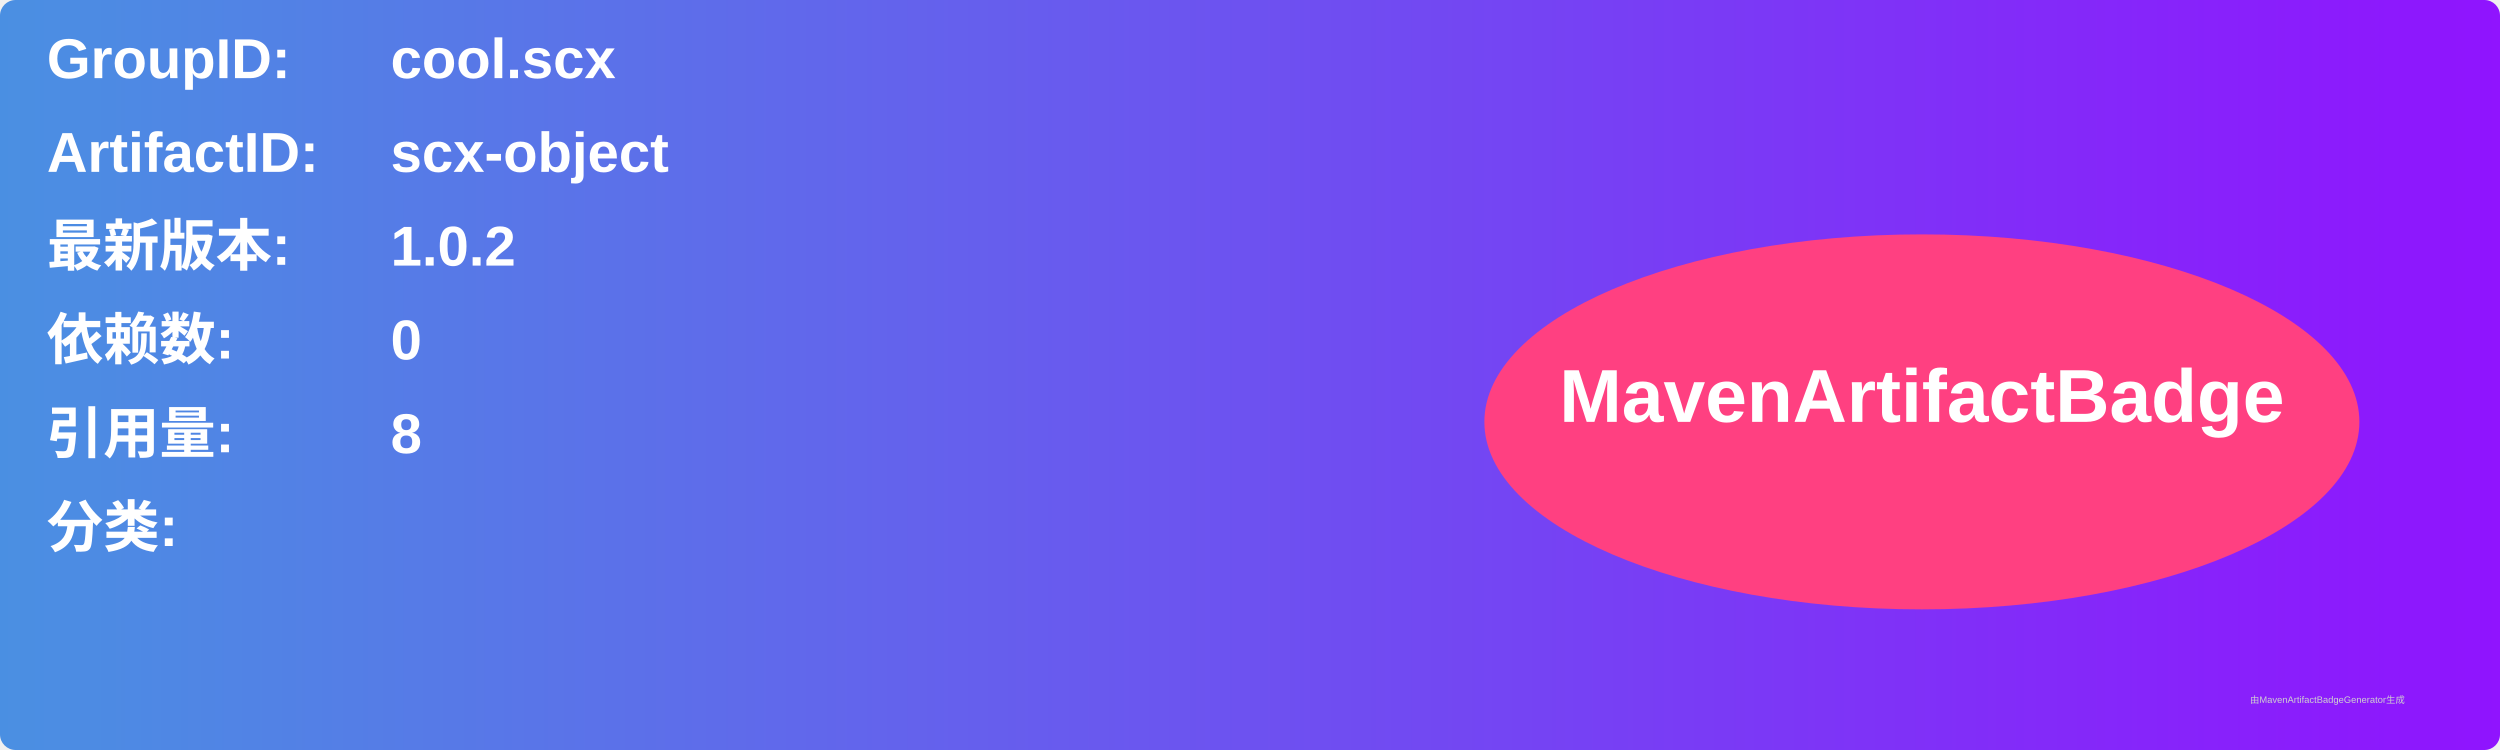
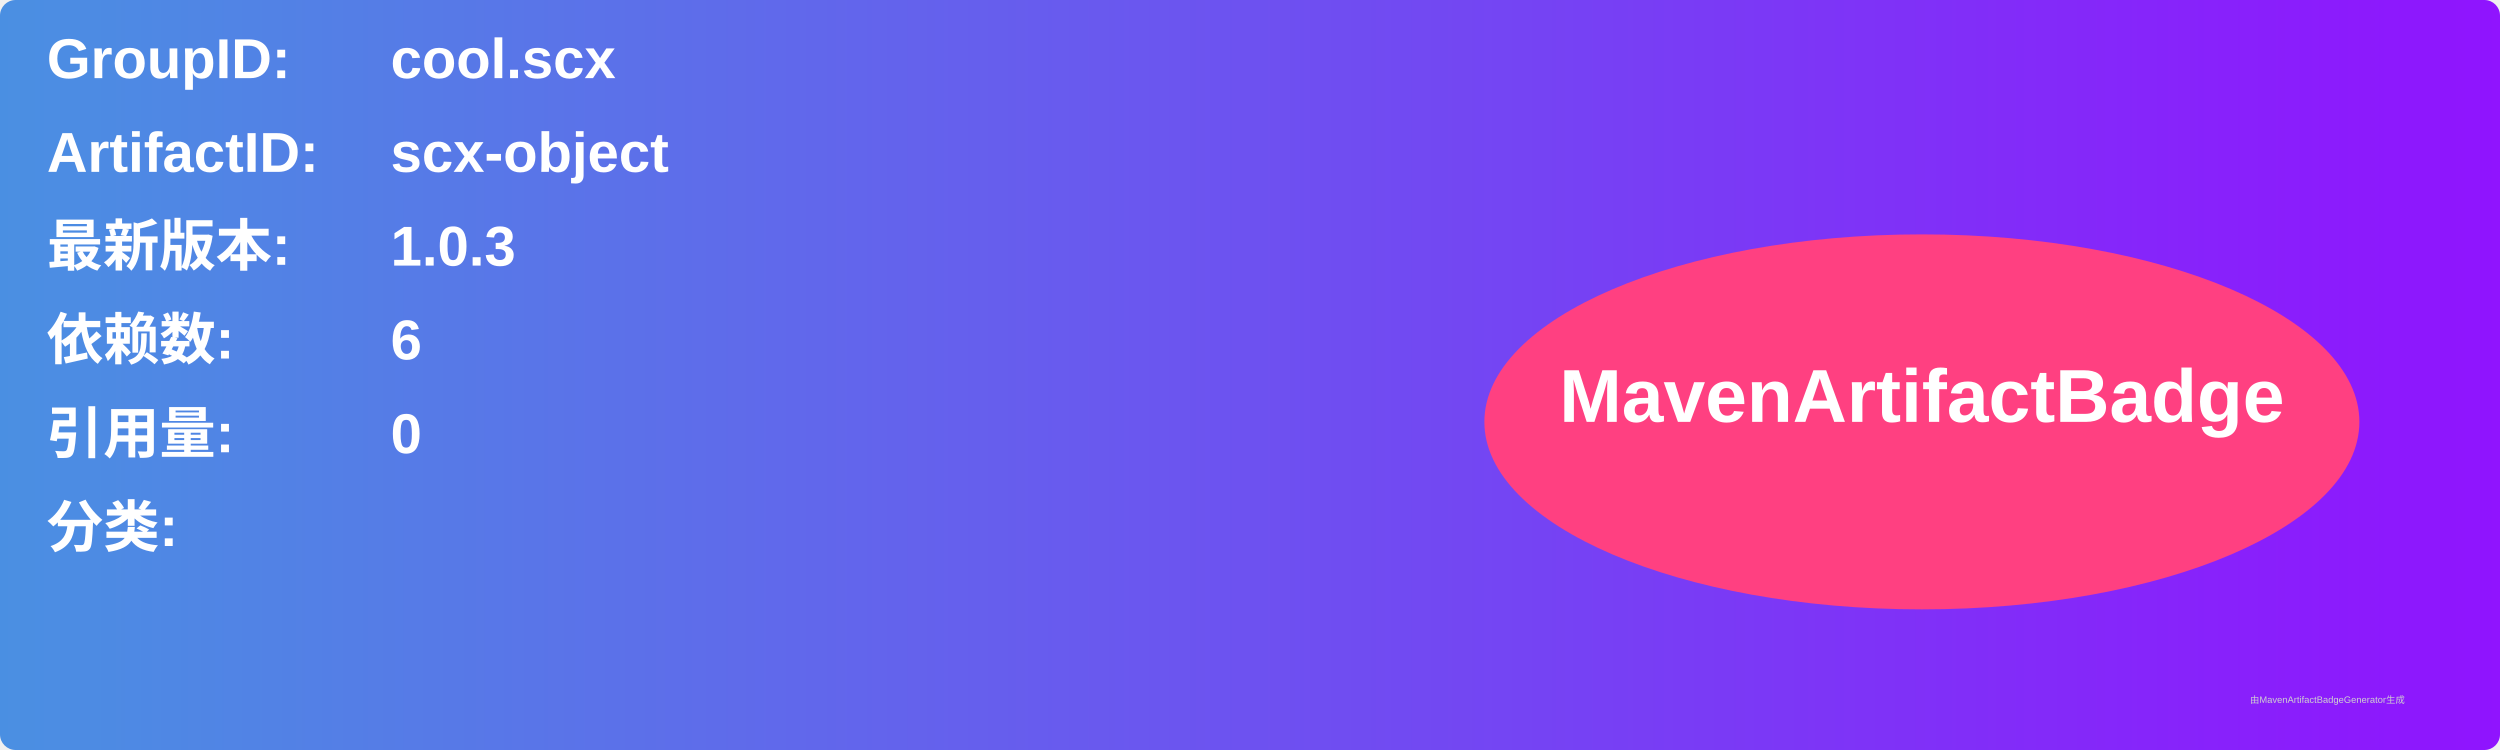
<svg xmlns="http://www.w3.org/2000/svg" width="800" height="240" viewBox="0 0 800 240">
  <linearGradient id="grad" x1="0%" y1="0%" x2="100%" y2="0%">
    <stop offset="0%" stop-color="#4a90e2" />
    <stop offset="100%" stop-color="#9013fe" />
  </linearGradient>
  <rect width="100%" height="100%" rx="5" ry="5" fill="url(#grad)" />
  <g transform="translate(15, 15)">
    <text x="0" y="10" font-family="Arial" font-size="18" fill="white" font-weight="bold" width="260">GroupID:</text>
    <text x="110" y="10" font-family="Arial" font-size="18" fill="white" font-weight="bold" width="460">cool.scx</text>
    <text x="0" y="40" font-family="Arial" font-size="18" fill="white" font-weight="bold" width="260">ArtifactID:</text>
    <text x="110" y="40" font-family="Arial" font-size="18" fill="white" font-weight="bold" width="460">scx-object</text>
    <text x="0" y="70" font-family="Arial" font-size="18" fill="white" font-weight="bold">最新版本:</text>
    <text x="110" y="70" font-family="Arial" font-size="18" fill="white" font-weight="bold">
-       <tspan font-weight="bold">1.0.2</tspan>
+       <tspan font-weight="bold">1.0.3</tspan>
    </text>
    <text x="0" y="100" font-family="Arial" font-size="18" fill="white" font-weight="bold">依赖数: </text>
    <text x="110" y="100" font-family="Arial" font-size="18" fill="white">
-       <tspan font-weight="bold">0</tspan>
+       <tspan font-weight="bold">6</tspan>
    </text>
    <text x="0" y="130" font-family="Arial" font-size="18" fill="white" font-weight="bold">引用量: </text>
    <text x="110" y="130" font-family="Arial" font-size="18" fill="white">
-       <tspan font-weight="bold">8</tspan>
+       <tspan font-weight="bold">0</tspan>
    </text>
    <text x="0" y="160" font-family="Arial" font-size="18" fill="white" font-weight="bold">分类:</text>
    <text x="10" y="190" font-family="Arial" font-size="10" fill="white">
      <tspan font-weight="bold" />
    </text>
    <ellipse cx="600" cy="120" rx="140" ry="60" fill="#ff4081" />
    <text x="600" y="120" text-anchor="middle" font-family="Arial" font-size="24" fill="white" font-weight="bold">MavenArtifactBadge</text>
  </g>
  <text x="720" y="225" font-family="Arial" font-size="3" fill="#d0d0d0">由MavenArtifactBadgeGenerator生成</text>
</svg>
